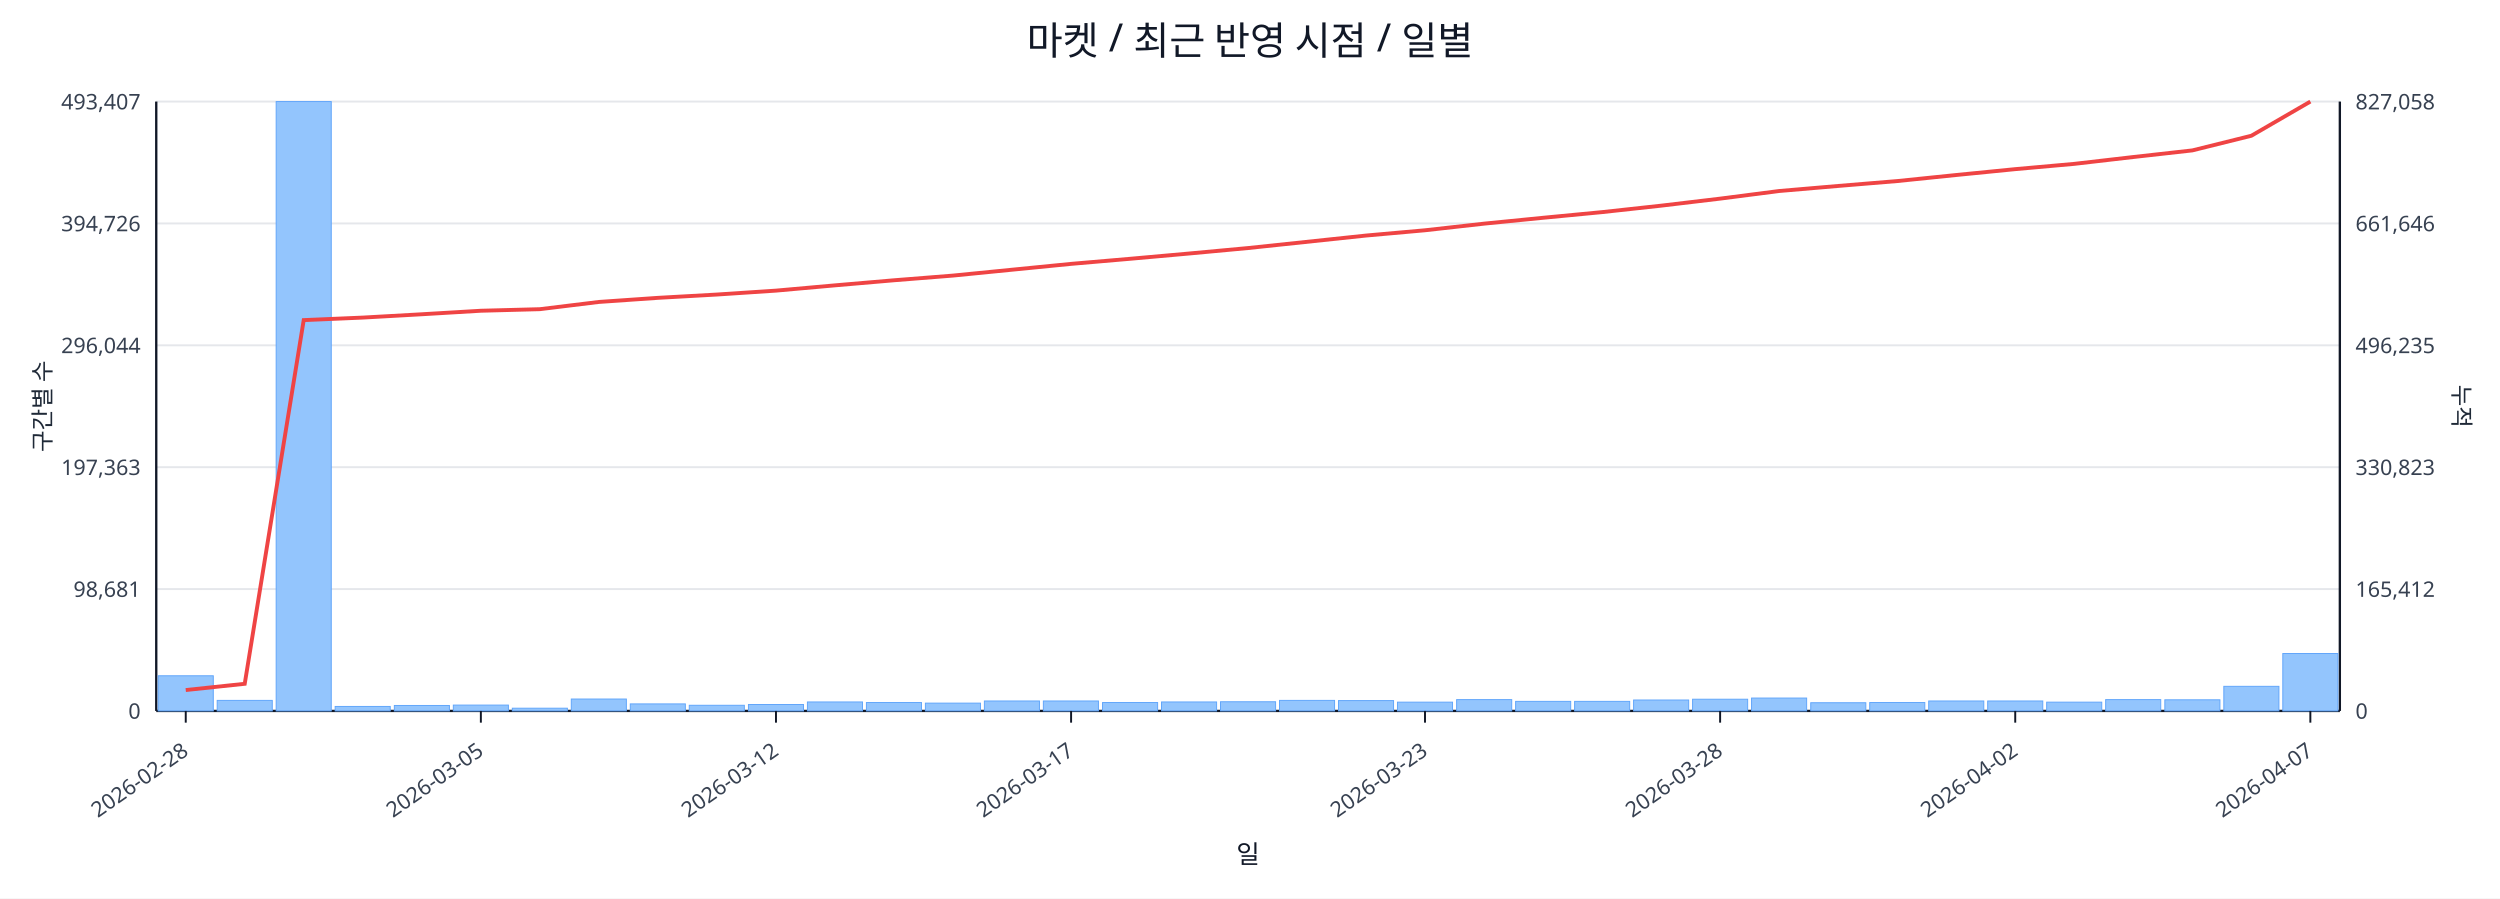
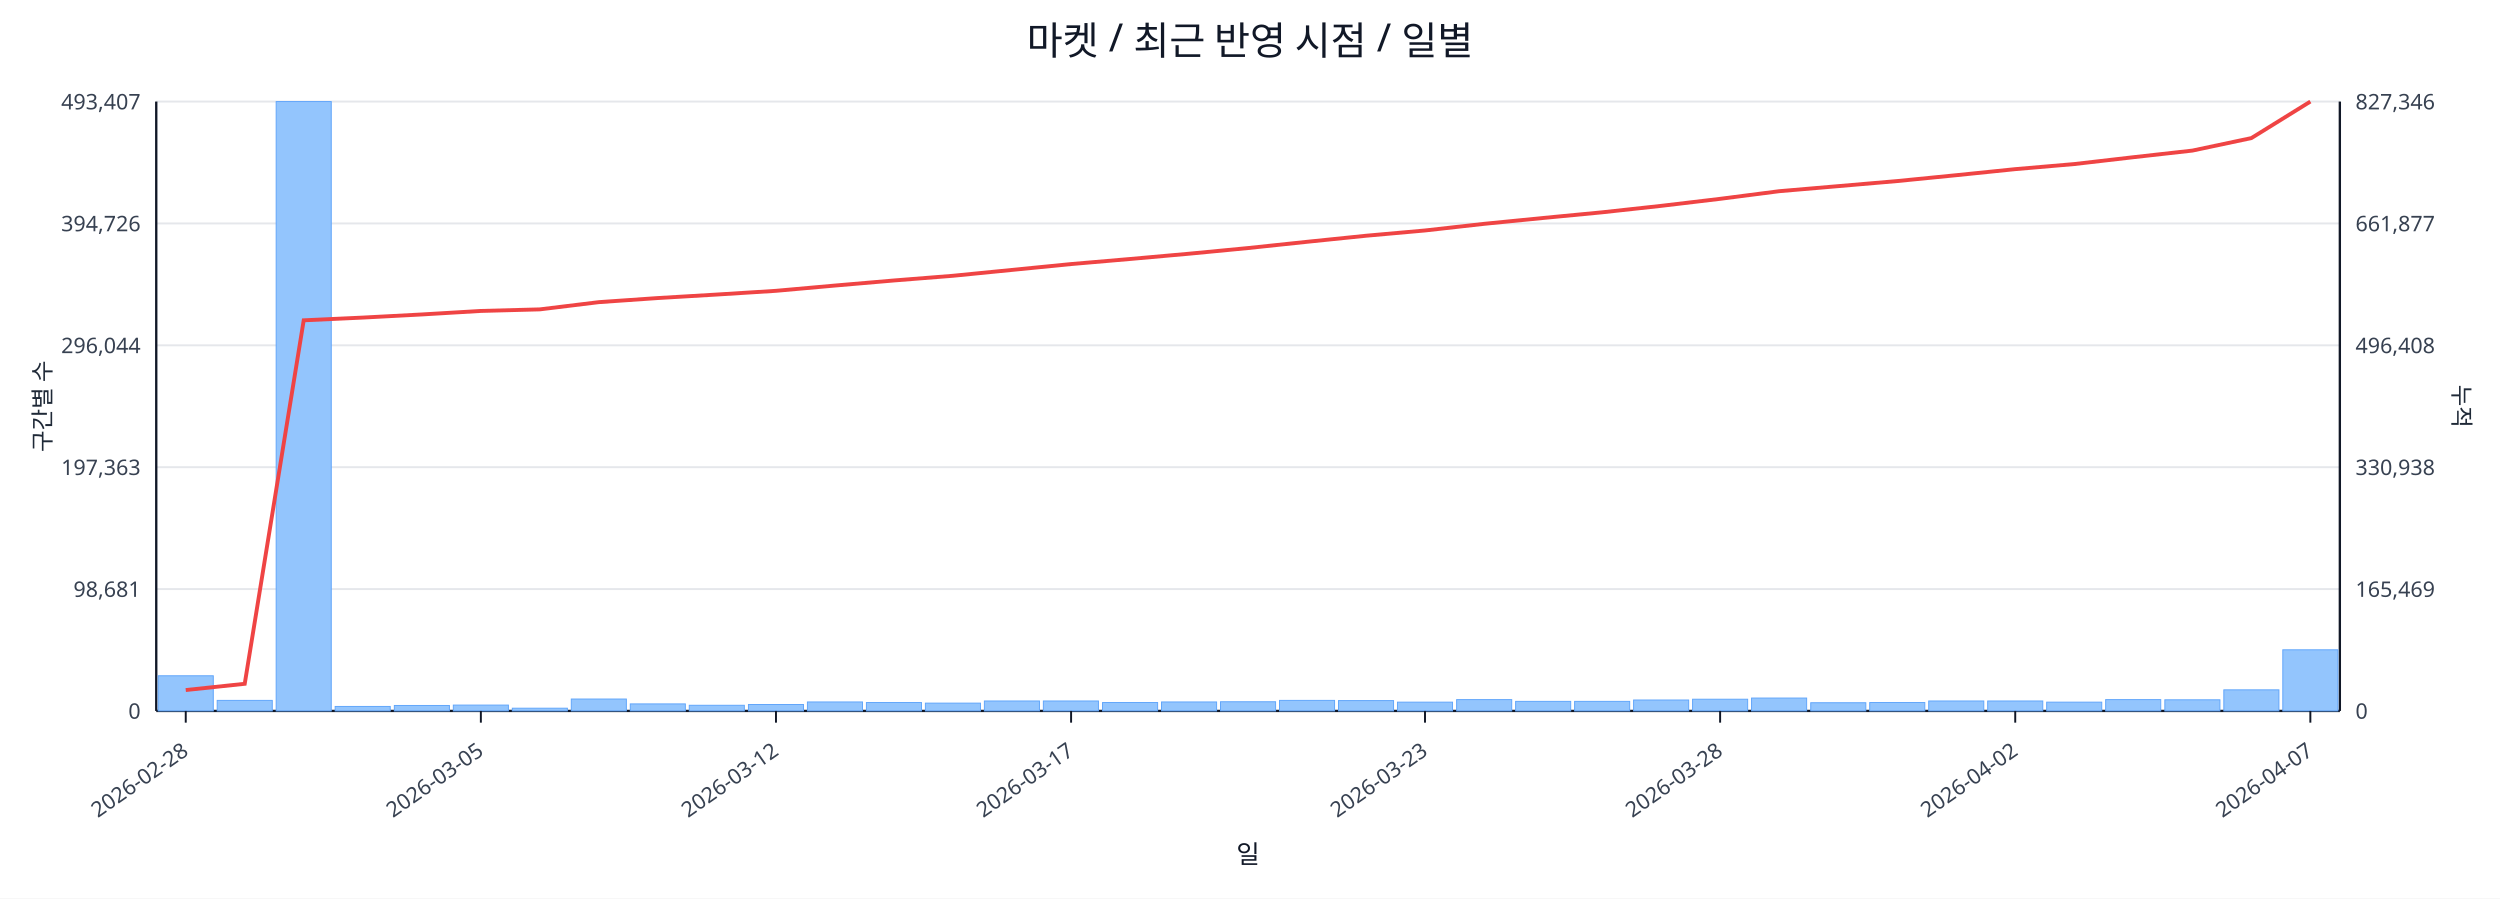
<svg xmlns="http://www.w3.org/2000/svg" width="1280" height="460" viewBox="0 0 1280 460">
  <rect x="0" y="0" width="100%" height="100%" fill="#ffffff" />
  <text x="640.0" y="28" font-size="20" text-anchor="middle" font-family="sans-serif" fill="#111827">마켓 / 최근 반영 시점 / 일별</text>
  <line x1="80.0" y1="52.0" x2="1198.0" y2="52.0" stroke="#e5e7eb" stroke-width="1" />
  <text x="72.0" y="56.0" font-size="11" text-anchor="end" font-family="sans-serif" fill="#374151">493,407</text>
-   <text x="1206.0" y="56.0" font-size="11" text-anchor="start" font-family="sans-serif" fill="#374151">827,058</text>
+   <text x="1206.0" y="56.0" font-size="11" text-anchor="start" font-family="sans-serif" fill="#374151">827,346</text>
  <line x1="80.0" y1="114.4" x2="1198.0" y2="114.4" stroke="#e5e7eb" stroke-width="1" />
  <text x="72.0" y="118.4" font-size="11" text-anchor="end" font-family="sans-serif" fill="#374151">394,726</text>
-   <text x="1206.0" y="118.4" font-size="11" text-anchor="start" font-family="sans-serif" fill="#374151">661,646</text>
+   <text x="1206.0" y="118.4" font-size="11" text-anchor="start" font-family="sans-serif" fill="#374151">661,877</text>
  <line x1="80.0" y1="176.8" x2="1198.0" y2="176.8" stroke="#e5e7eb" stroke-width="1" />
  <text x="72.0" y="180.8" font-size="11" text-anchor="end" font-family="sans-serif" fill="#374151">296,044</text>
-   <text x="1206.0" y="180.8" font-size="11" text-anchor="start" font-family="sans-serif" fill="#374151">496,235</text>
+   <text x="1206.0" y="180.8" font-size="11" text-anchor="start" font-family="sans-serif" fill="#374151">496,408</text>
  <line x1="80.0" y1="239.2" x2="1198.0" y2="239.2" stroke="#e5e7eb" stroke-width="1" />
  <text x="72.0" y="243.2" font-size="11" text-anchor="end" font-family="sans-serif" fill="#374151">197,363</text>
-   <text x="1206.0" y="243.2" font-size="11" text-anchor="start" font-family="sans-serif" fill="#374151">330,823</text>
+   <text x="1206.0" y="243.2" font-size="11" text-anchor="start" font-family="sans-serif" fill="#374151">330,938</text>
  <line x1="80.0" y1="301.6" x2="1198.0" y2="301.6" stroke="#e5e7eb" stroke-width="1" />
  <text x="72.0" y="305.6" font-size="11" text-anchor="end" font-family="sans-serif" fill="#374151">98,681</text>
-   <text x="1206.0" y="305.6" font-size="11" text-anchor="start" font-family="sans-serif" fill="#374151">165,412</text>
+   <text x="1206.0" y="305.6" font-size="11" text-anchor="start" font-family="sans-serif" fill="#374151">165,469</text>
  <line x1="80.0" y1="364.0" x2="1198.0" y2="364.0" stroke="#e5e7eb" stroke-width="1" />
  <text x="72.0" y="368.0" font-size="11" text-anchor="end" font-family="sans-serif" fill="#374151">0</text>
  <text x="1206.0" y="368.0" font-size="11" text-anchor="start" font-family="sans-serif" fill="#374151">0</text>
  <line x1="80.0" y1="364.0" x2="1198.0" y2="364.0" stroke="#111827" stroke-width="1.2" />
  <line x1="80.0" y1="52.0" x2="80.0" y2="364.0" stroke="#111827" stroke-width="1.2" />
  <line x1="1198.0" y1="52.0" x2="1198.0" y2="364.0" stroke="#111827" stroke-width="1.2" />
  <rect x="81.0" y="346.0" width="28.2" height="18.0" fill="#93c5fd" stroke="#60a5fa" stroke-width="0.5" />
  <rect x="111.2" y="358.6" width="28.2" height="5.4" fill="#93c5fd" stroke="#60a5fa" stroke-width="0.5" />
  <rect x="141.4" y="52.0" width="28.2" height="312.0" fill="#93c5fd" stroke="#60a5fa" stroke-width="0.5" />
  <rect x="171.6" y="361.7" width="28.2" height="2.3" fill="#93c5fd" stroke="#60a5fa" stroke-width="0.5" />
  <rect x="201.9" y="361.2" width="28.2" height="2.8" fill="#93c5fd" stroke="#60a5fa" stroke-width="0.5" />
  <rect x="232.1" y="361.0" width="28.2" height="3.0" fill="#93c5fd" stroke="#60a5fa" stroke-width="0.5" />
  <rect x="262.3" y="362.6" width="28.2" height="1.4" fill="#93c5fd" stroke="#60a5fa" stroke-width="0.5" />
  <rect x="292.5" y="357.9" width="28.2" height="6.1" fill="#93c5fd" stroke="#60a5fa" stroke-width="0.5" />
  <rect x="322.7" y="360.4" width="28.2" height="3.6" fill="#93c5fd" stroke="#60a5fa" stroke-width="0.5" />
  <rect x="352.9" y="361.1" width="28.2" height="2.9" fill="#93c5fd" stroke="#60a5fa" stroke-width="0.5" />
  <rect x="383.2" y="360.7" width="28.2" height="3.3" fill="#93c5fd" stroke="#60a5fa" stroke-width="0.5" />
  <rect x="413.4" y="359.4" width="28.2" height="4.6" fill="#93c5fd" stroke="#60a5fa" stroke-width="0.5" />
  <rect x="443.6" y="359.7" width="28.2" height="4.3" fill="#93c5fd" stroke="#60a5fa" stroke-width="0.5" />
  <rect x="473.8" y="360.0" width="28.2" height="4.0" fill="#93c5fd" stroke="#60a5fa" stroke-width="0.5" />
  <rect x="504.0" y="358.9" width="28.2" height="5.1" fill="#93c5fd" stroke="#60a5fa" stroke-width="0.5" />
  <rect x="534.2" y="358.9" width="28.2" height="5.1" fill="#93c5fd" stroke="#60a5fa" stroke-width="0.5" />
  <rect x="564.5" y="359.7" width="28.2" height="4.3" fill="#93c5fd" stroke="#60a5fa" stroke-width="0.5" />
  <rect x="594.7" y="359.4" width="28.2" height="4.6" fill="#93c5fd" stroke="#60a5fa" stroke-width="0.5" />
  <rect x="624.9" y="359.3" width="28.2" height="4.7" fill="#93c5fd" stroke="#60a5fa" stroke-width="0.5" />
  <rect x="655.1" y="358.6" width="28.2" height="5.4" fill="#93c5fd" stroke="#60a5fa" stroke-width="0.5" />
  <rect x="685.3" y="358.7" width="28.2" height="5.3" fill="#93c5fd" stroke="#60a5fa" stroke-width="0.5" />
  <rect x="715.5" y="359.5" width="28.2" height="4.5" fill="#93c5fd" stroke="#60a5fa" stroke-width="0.5" />
  <rect x="745.8" y="358.2" width="28.2" height="5.8" fill="#93c5fd" stroke="#60a5fa" stroke-width="0.5" />
  <rect x="776.0" y="359.1" width="28.2" height="4.9" fill="#93c5fd" stroke="#60a5fa" stroke-width="0.5" />
  <rect x="806.2" y="359.1" width="28.2" height="4.9" fill="#93c5fd" stroke="#60a5fa" stroke-width="0.5" />
  <rect x="836.4" y="358.4" width="28.2" height="5.6" fill="#93c5fd" stroke="#60a5fa" stroke-width="0.5" />
  <rect x="866.6" y="358.0" width="28.2" height="6.0" fill="#93c5fd" stroke="#60a5fa" stroke-width="0.5" />
  <rect x="896.8" y="357.4" width="28.2" height="6.6" fill="#93c5fd" stroke="#60a5fa" stroke-width="0.5" />
  <rect x="927.1" y="359.8" width="28.2" height="4.2" fill="#93c5fd" stroke="#60a5fa" stroke-width="0.5" />
  <rect x="957.3" y="359.7" width="28.2" height="4.3" fill="#93c5fd" stroke="#60a5fa" stroke-width="0.5" />
  <rect x="987.5" y="358.9" width="28.2" height="5.1" fill="#93c5fd" stroke="#60a5fa" stroke-width="0.5" />
  <rect x="1017.7" y="358.9" width="28.2" height="5.1" fill="#93c5fd" stroke="#60a5fa" stroke-width="0.5" />
  <rect x="1047.9" y="359.5" width="28.2" height="4.5" fill="#93c5fd" stroke="#60a5fa" stroke-width="0.5" />
  <rect x="1078.1" y="358.2" width="28.2" height="5.8" fill="#93c5fd" stroke="#60a5fa" stroke-width="0.5" />
  <rect x="1108.4" y="358.3" width="28.2" height="5.7" fill="#93c5fd" stroke="#60a5fa" stroke-width="0.5" />
-   <rect x="1138.6" y="351.4" width="28.2" height="12.6" fill="#93c5fd" stroke="#60a5fa" stroke-width="0.5" />
-   <rect x="1168.8" y="334.6" width="28.2" height="29.4" fill="#93c5fd" stroke="#60a5fa" stroke-width="0.5" />
-   <polyline fill="none" stroke="#ef4444" stroke-width="2" points="95.1,353.3 125.3,350.1 155.5,163.9 185.8,162.6 216.0,160.9 246.2,159.1 276.4,158.3 306.6,154.6 336.8,152.5 367.1,150.8 397.3,148.8 427.5,146.1 457.7,143.5 487.9,141.1 518.1,138.1 548.4,135.1 578.6,132.5 608.8,129.8 639.0,127.0 669.2,123.8 699.4,120.6 729.6,117.9 759.9,114.5 790.1,111.5 820.3,108.6 850.5,105.3 880.7,101.7 910.9,97.8 941.2,95.2 971.4,92.7 1001.6,89.6 1031.8,86.6 1062.0,83.9 1092.2,80.4 1122.5,77.0 1152.7,69.5 1182.9,52.0" />
+   <rect x="1138.6" y="353.2" width="28.2" height="10.8" fill="#93c5fd" stroke="#60a5fa" stroke-width="0.5" />
+   <rect x="1168.8" y="332.7" width="28.2" height="31.3" fill="#93c5fd" stroke="#60a5fa" stroke-width="0.5" />
+   <polyline fill="none" stroke="#ef4444" stroke-width="2" points="95.1,353.3 125.3,350.1 155.5,164.0 185.8,162.6 216.0,161.0 246.2,159.2 276.4,158.4 306.6,154.7 336.8,152.6 367.1,150.8 397.3,148.9 427.5,146.2 457.7,143.6 487.9,141.2 518.1,138.2 548.4,135.2 578.6,132.6 608.8,129.9 639.0,127.0 669.2,123.8 699.4,120.7 729.6,118.0 759.9,114.6 790.1,111.6 820.3,108.7 850.5,105.4 880.7,101.8 910.9,97.9 941.2,95.3 971.4,92.7 1001.6,89.7 1031.8,86.6 1062.0,84.0 1092.2,80.5 1122.5,77.1 1152.7,70.7 1182.9,52.0" />
  <line x1="95.1" y1="364.0" x2="95.1" y2="370.0" stroke="#111827" stroke-width="1" />
  <text x="97.1" y="386.0" font-size="11" text-anchor="end" transform="rotate(-35 97.1 386.0)" font-family="sans-serif" fill="#374151">2026-02-28</text>
  <line x1="246.2" y1="364.0" x2="246.2" y2="370.0" stroke="#111827" stroke-width="1" />
  <text x="248.2" y="386.0" font-size="11" text-anchor="end" transform="rotate(-35 248.2 386.0)" font-family="sans-serif" fill="#374151">2026-03-05</text>
  <line x1="397.3" y1="364.0" x2="397.3" y2="370.0" stroke="#111827" stroke-width="1" />
  <text x="399.3" y="386.0" font-size="11" text-anchor="end" transform="rotate(-35 399.3 386.0)" font-family="sans-serif" fill="#374151">2026-03-12</text>
  <line x1="548.4" y1="364.0" x2="548.4" y2="370.0" stroke="#111827" stroke-width="1" />
  <text x="550.4" y="386.0" font-size="11" text-anchor="end" transform="rotate(-35 550.4 386.0)" font-family="sans-serif" fill="#374151">2026-03-17</text>
  <line x1="729.6" y1="364.0" x2="729.6" y2="370.0" stroke="#111827" stroke-width="1" />
  <text x="731.6" y="386.0" font-size="11" text-anchor="end" transform="rotate(-35 731.6 386.0)" font-family="sans-serif" fill="#374151">2026-03-23</text>
  <line x1="880.7" y1="364.0" x2="880.7" y2="370.0" stroke="#111827" stroke-width="1" />
  <text x="882.7" y="386.0" font-size="11" text-anchor="end" transform="rotate(-35 882.7 386.0)" font-family="sans-serif" fill="#374151">2026-03-28</text>
  <line x1="1031.8" y1="364.0" x2="1031.8" y2="370.0" stroke="#111827" stroke-width="1" />
  <text x="1033.8" y="386.0" font-size="11" text-anchor="end" transform="rotate(-35 1033.8 386.0)" font-family="sans-serif" fill="#374151">2026-04-02</text>
  <line x1="1182.9" y1="364.0" x2="1182.9" y2="370.0" stroke="#111827" stroke-width="1" />
  <text x="1184.9" y="386.0" font-size="11" text-anchor="end" transform="rotate(-35 1184.9 386.0)" font-family="sans-serif" fill="#374151">2026-04-07</text>
  <text x="26" y="208.0" font-size="12" transform="rotate(-90 26 208.0)" text-anchor="middle" font-family="sans-serif" fill="#1f2937">구간별 수</text>
  <text x="1256.0" y="208.0" font-size="12" transform="rotate(90 1256.0 208.0)" text-anchor="middle" font-family="sans-serif" fill="#1f2937">누적</text>
  <text x="639.0" y="442.0" font-size="13" text-anchor="middle" font-family="sans-serif" fill="#111827">일</text>
</svg>
